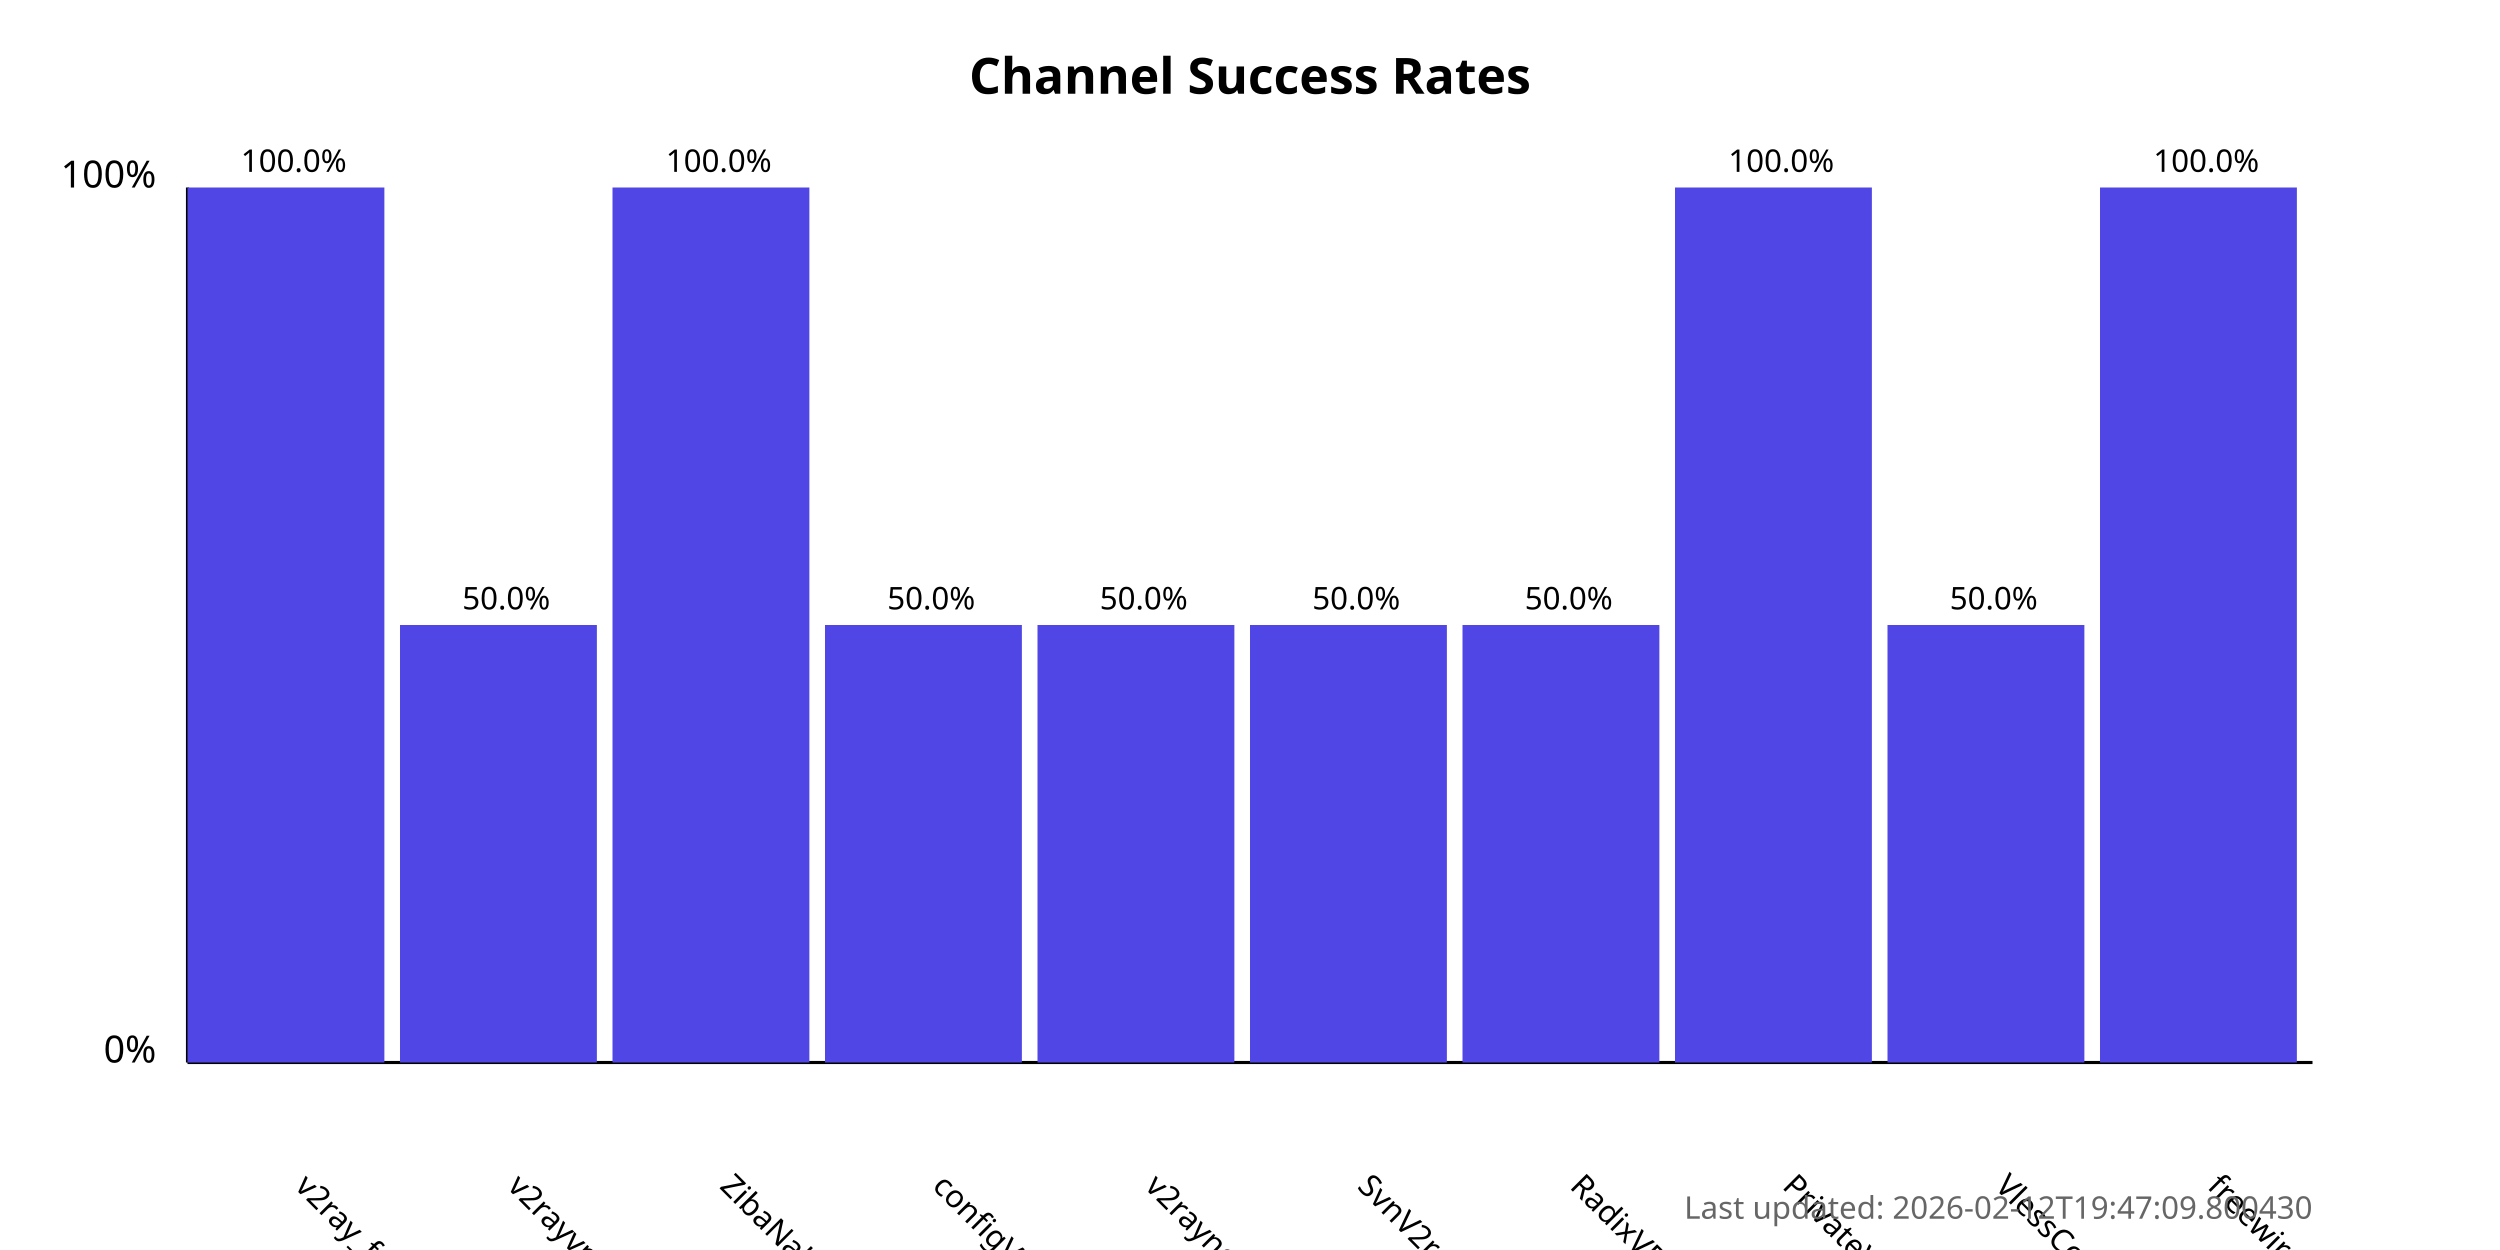
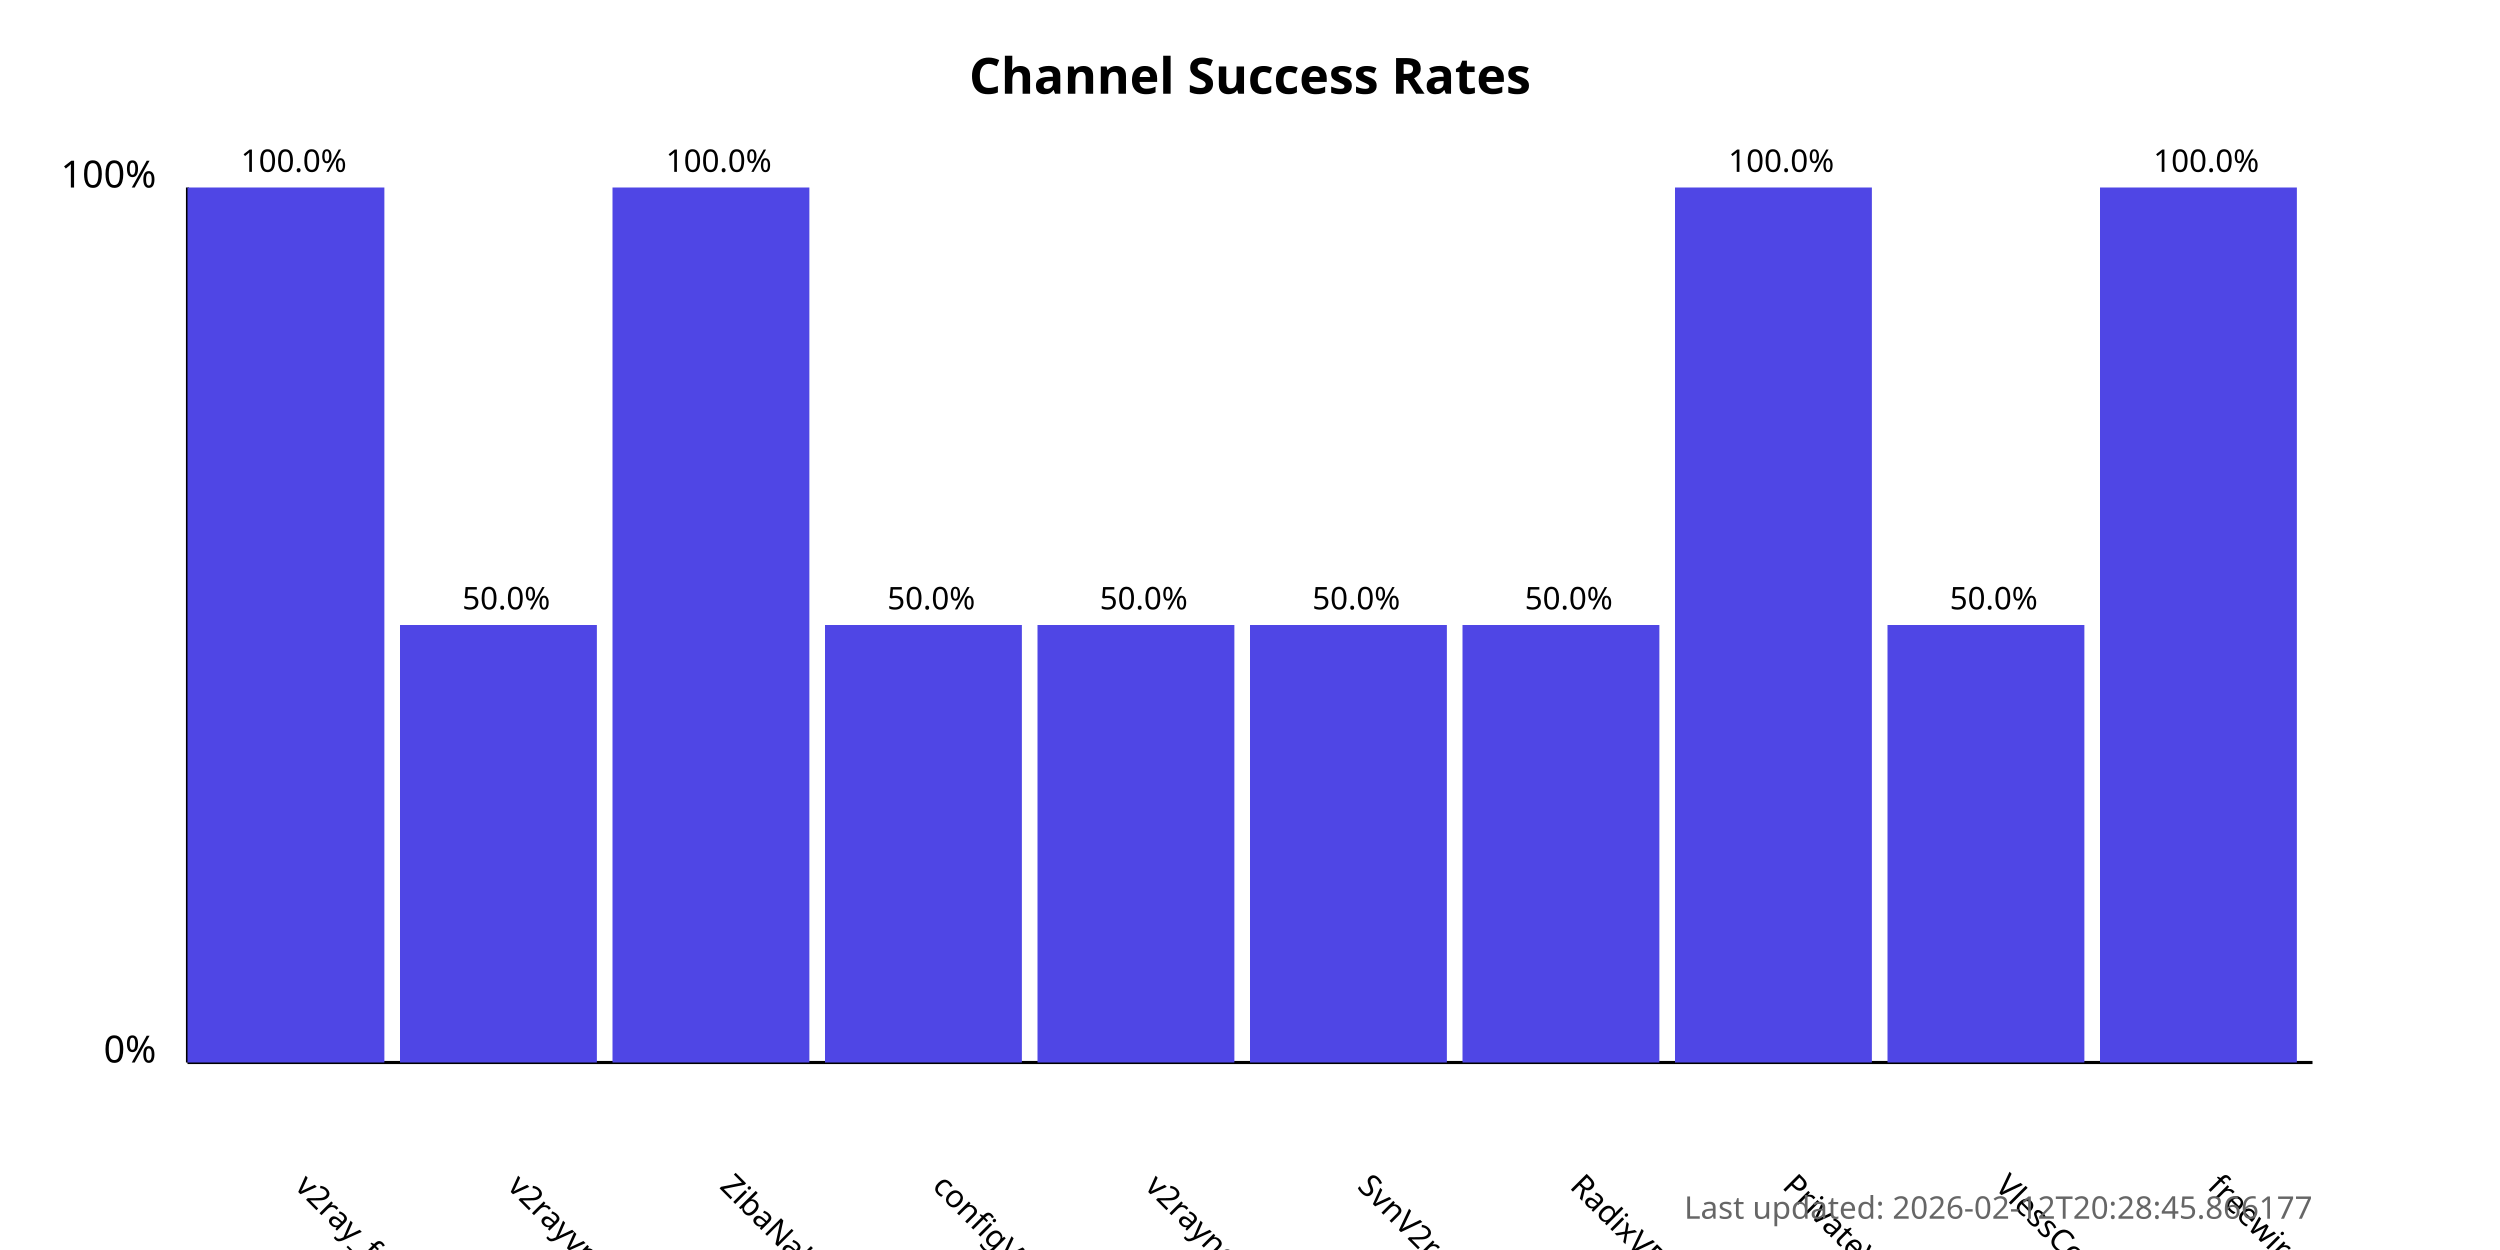
<svg xmlns="http://www.w3.org/2000/svg" width="800" height="400">
  <style>
            .chart-title { font: bold 16px sans-serif; }
            .axis-label { font: 12px sans-serif; }
            .tick-label { font: 10px sans-serif; }
            .bar { fill: #4f46e5; }
            .bar:hover { fill: #6366f1; }
            .timestamp { font: 10px sans-serif; fill: #666; }
        </style>
  <text x="400.0" y="30" text-anchor="middle" class="chart-title">
            Channel Success Rates
        </text>
  <line x1="60" y1="340" x2="60" y2="60" stroke="black" stroke-width="1" />
  <line x1="60" y1="340" x2="740" y2="340" stroke="black" stroke-width="1" />
  <text x="50" y="340" text-anchor="end" class="axis-label">0%</text>
  <text x="50" y="60" text-anchor="end" class="axis-label">100%</text>
  <g>
    <rect x="60" y="60.0" width="63.0" height="280.0" class="bar" />
    <text x="94.0" y="380" transform="rotate(45, 94.0, 380)" text-anchor="start" class="tick-label">
                v2ray_free_conf
            </text>
    <text x="94.0" y="55.0" text-anchor="middle" class="tick-label">
                100.0%
            </text>
  </g>
  <g>
    <rect x="128.0" y="200.0" width="63.0" height="140.0" class="bar" />
    <text x="162.0" y="380" transform="rotate(45, 162.0, 380)" text-anchor="start" class="tick-label">
                v2rayvpno
            </text>
    <text x="162.0" y="195.0" text-anchor="middle" class="tick-label">
                50.0%
            </text>
  </g>
  <g>
    <rect x="196.0" y="60.0" width="63.0" height="280.0" class="bar" />
    <text x="230.0" y="380" transform="rotate(45, 230.0, 380)" text-anchor="start" class="tick-label">
                ZibaNabz
            </text>
    <text x="230.0" y="55.0" text-anchor="middle" class="tick-label">
                100.0%
            </text>
  </g>
  <g>
    <rect x="264.0" y="200.0" width="63.0" height="140.0" class="bar" />
    <text x="298.0" y="380" transform="rotate(45, 298.0, 380)" text-anchor="start" class="tick-label">
                configV2rayForFree
            </text>
    <text x="298.0" y="195.0" text-anchor="middle" class="tick-label">
                50.0%
            </text>
  </g>
  <g>
    <rect x="332.0" y="200.0" width="63.0" height="140.0" class="bar" />
    <text x="366.0" y="380" transform="rotate(45, 366.0, 380)" text-anchor="start" class="tick-label">
                v2rayngvpn
            </text>
    <text x="366.0" y="195.0" text-anchor="middle" class="tick-label">
                50.0%
            </text>
  </g>
  <g>
    <rect x="400.0" y="200.0" width="63.0" height="140.0" class="bar" />
    <text x="434.0" y="380" transform="rotate(45, 434.0, 380)" text-anchor="start" class="tick-label">
                SvnV2ray
            </text>
    <text x="434.0" y="195.0" text-anchor="middle" class="tick-label">
                50.0%
            </text>
  </g>
  <g>
    <rect x="468.0" y="200.0" width="63.0" height="140.0" class="bar" />
    <text x="502.0" y="380" transform="rotate(45, 502.0, 380)" text-anchor="start" class="tick-label">
                RadixVPN
            </text>
    <text x="502.0" y="195.0" text-anchor="middle" class="tick-label">
                50.0%
            </text>
  </g>
  <g>
    <rect x="536.0" y="60.0" width="63.0" height="280.0" class="bar" />
    <text x="570.0" y="380" transform="rotate(45, 570.0, 380)" text-anchor="start" class="tick-label">
                PrivateVPNs
            </text>
    <text x="570.0" y="55.0" text-anchor="middle" class="tick-label">
                100.0%
            </text>
  </g>
  <g>
    <rect x="604.0" y="200.0" width="63.0" height="140.0" class="bar" />
    <text x="638.0" y="380" transform="rotate(45, 638.0, 380)" text-anchor="start" class="tick-label">
                VlessConfig
            </text>
    <text x="638.0" y="195.0" text-anchor="middle" class="tick-label">
                50.0%
            </text>
  </g>
  <g>
    <rect x="672.0" y="60.0" width="63.0" height="280.0" class="bar" />
    <text x="706.0" y="380" transform="rotate(45, 706.0, 380)" text-anchor="start" class="tick-label">
                freewireguard
            </text>
    <text x="706.0" y="55.0" text-anchor="middle" class="tick-label">
                100.0%
            </text>
  </g>
  <text x="740" y="390" text-anchor="end" class="timestamp">
-             Last updated: 2026-02-12T19:47:09.800430
+             Last updated: 2026-02-12T20:28:45.866177
        </text>
</svg>
